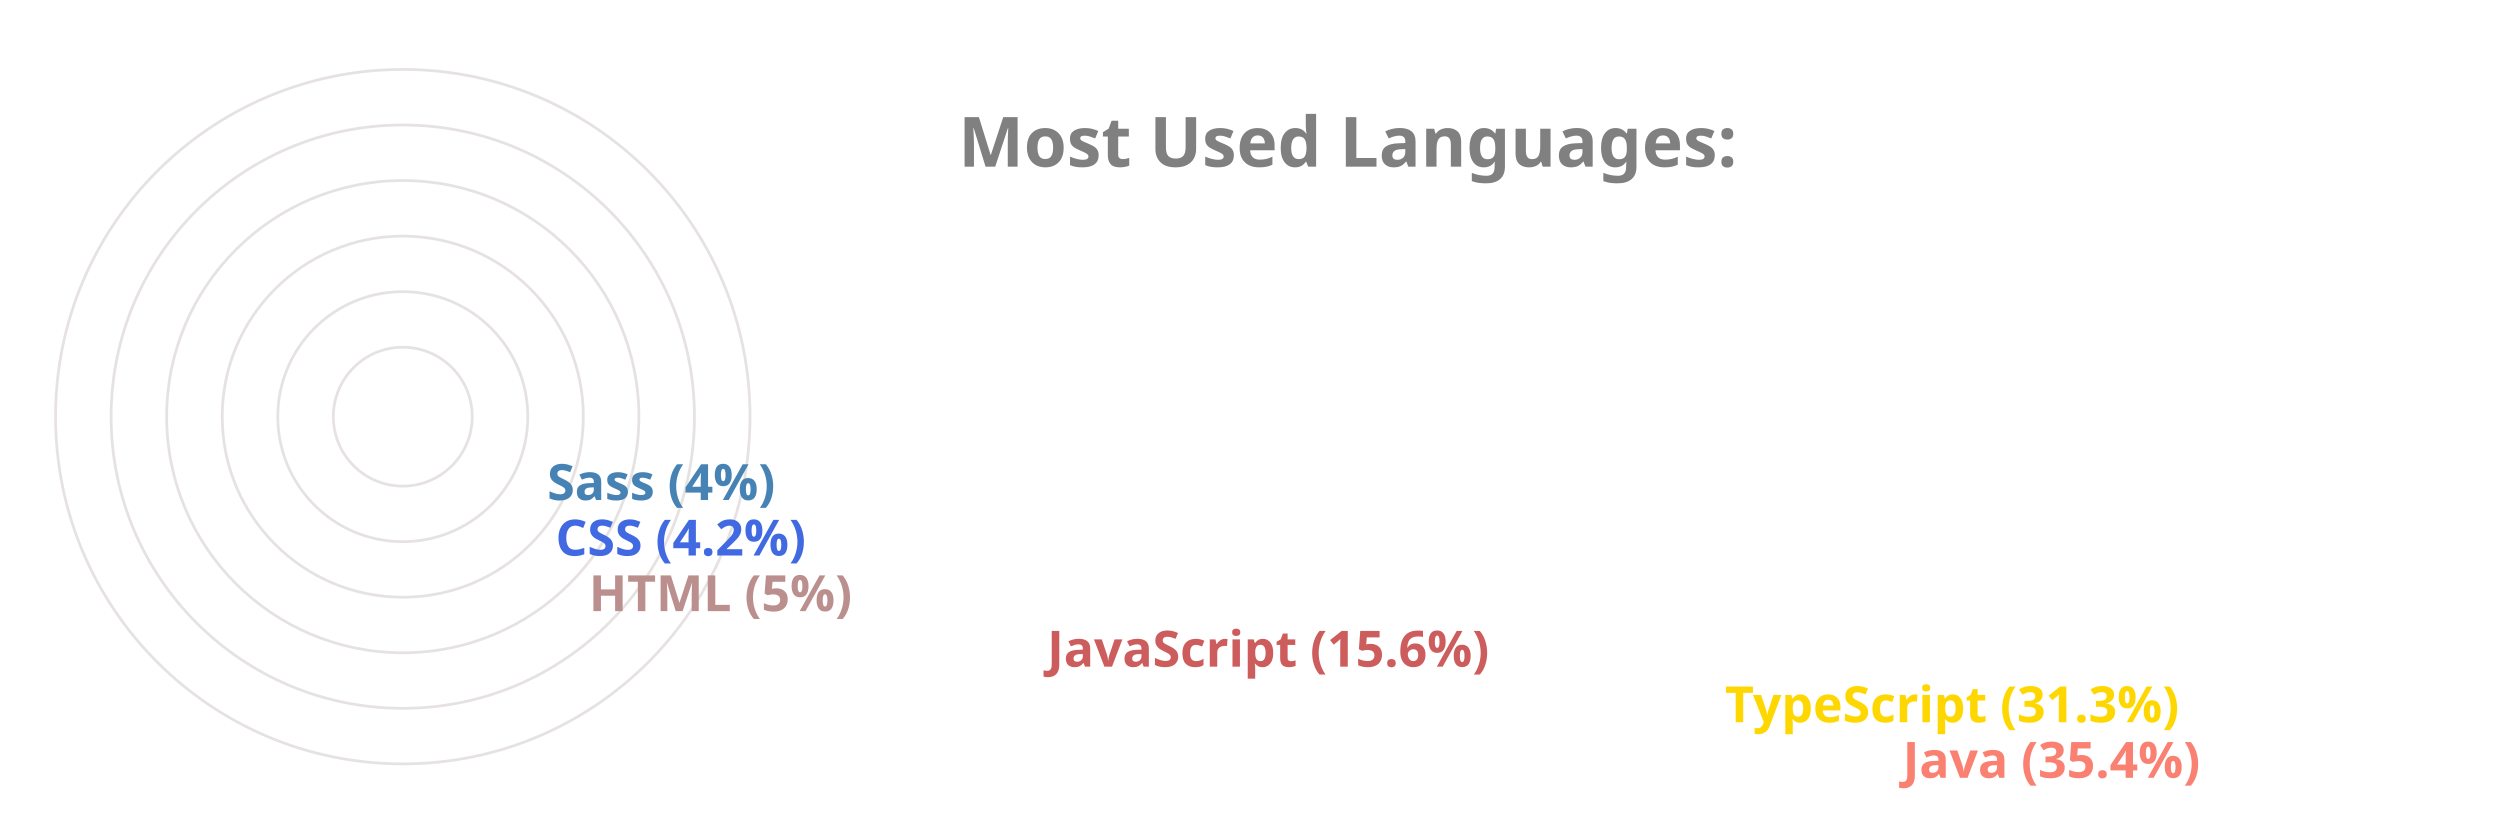
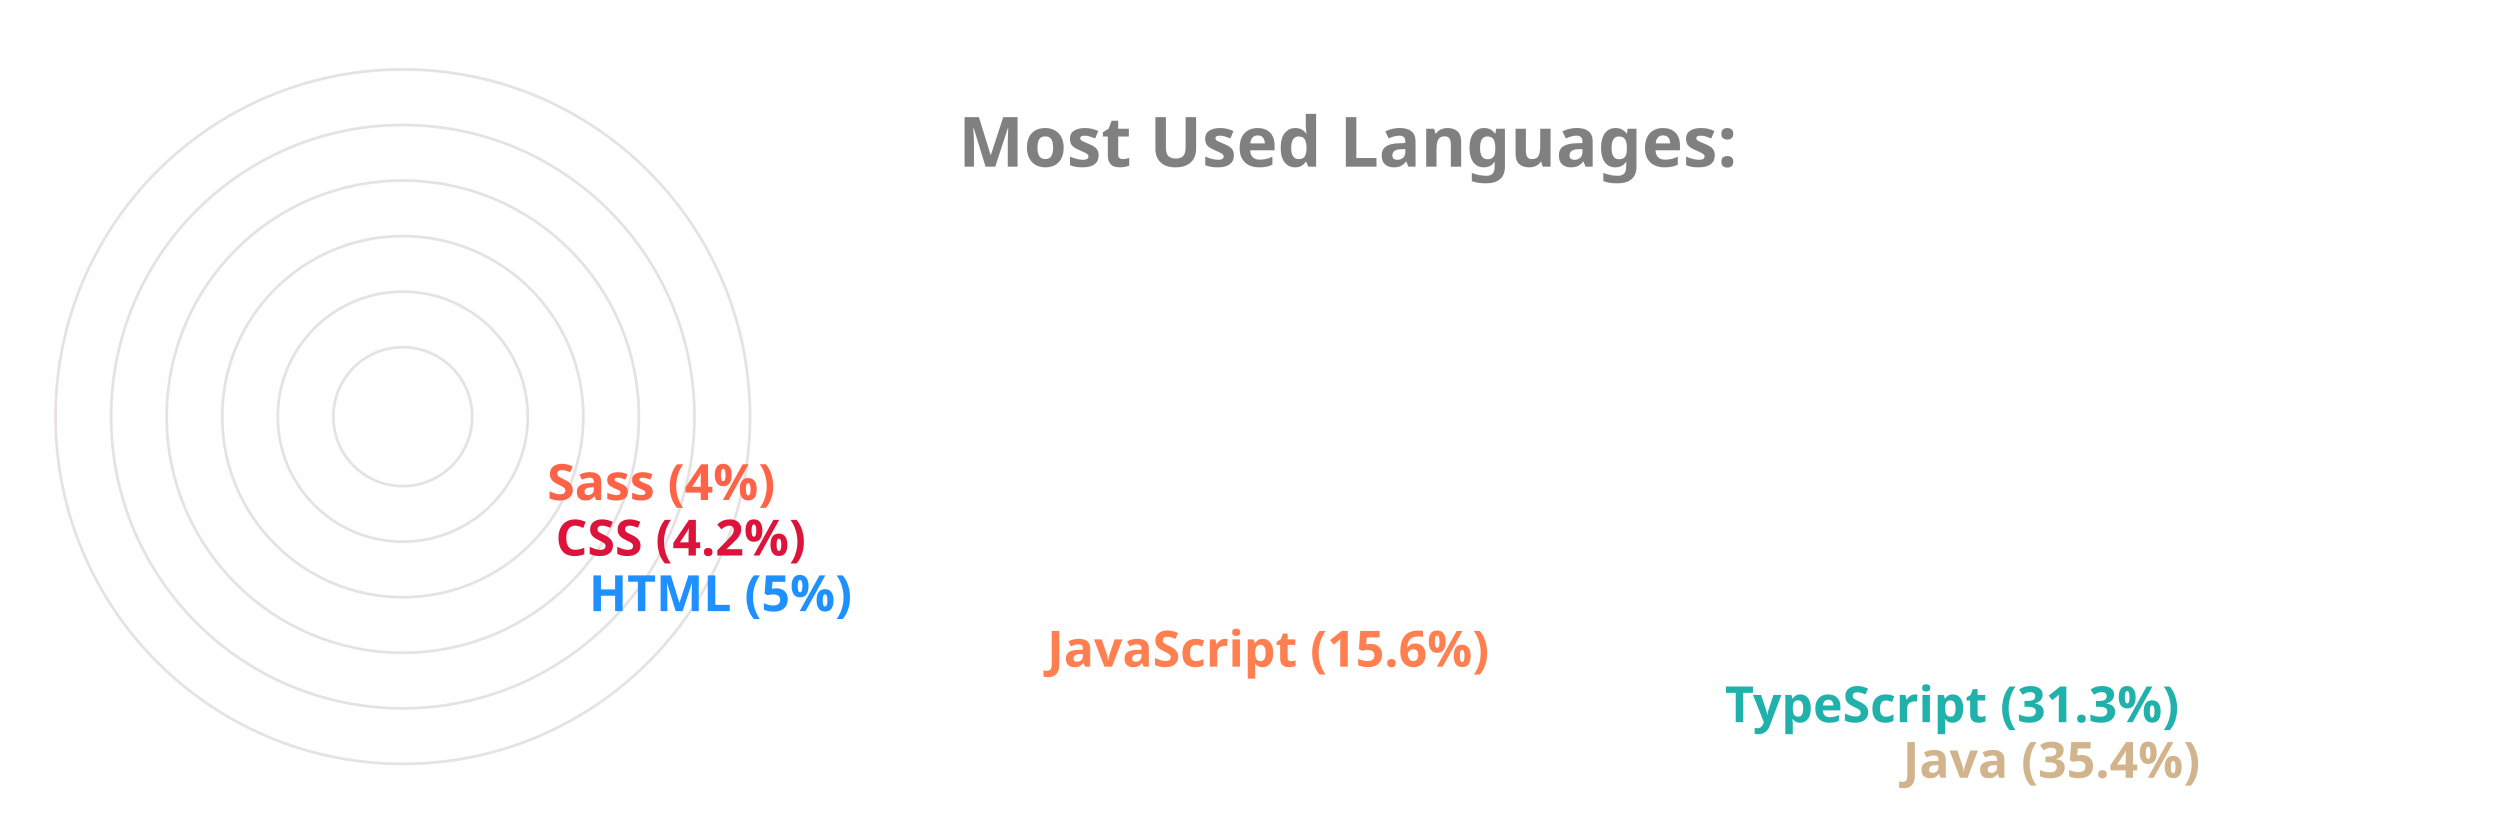
<svg xmlns="http://www.w3.org/2000/svg" viewBox="0 0 650 300" height="200px" width="600px">
  <style>
		.label {
			font: bold 25px sans-serif;
			color: #404040;
			-webkit-text-stroke: 1px white;
	  	}
		.name {
			font: bold 18px sans-serif;
			color: #404040;
	  	}

		.line {
			stroke-dasharray: 1000;
			stroke-dashoffset: 1000;
			animation: dash 3.5s ease-in-out forwards;	
			animation-iteration-count: infinite;
			animation-direction: alternate-reverse;
		}

		.path {
			stroke-dasharray: 1000;
			stroke-dashoffset: 1000;
			animation: dash 3.5s ease-in-out forwards;	
			animation-iteration-count: infinite;
			animation-direction: alternate-reverse;
		}
		  
		@keyframes dash {
			to {
				stroke-dashoffset: 0;
			}
		}

	</style>
  <g stroke="#E6E2E1" fill="none" stroke-width="1">
    <circle cx="20" cy="150" r="125" />
    <circle cx="20" cy="150" r="105" />
    <circle cx="20" cy="150" r="85" />
    <circle cx="20" cy="150" r="65" />
    <circle cx="20" cy="150" r="45" />
    <circle cx="20" cy="150" r="25" />
  </g>
  <g fill="none" stroke-width="20" class="line">
-     <line x2="550" y2="275" x1="20" y1="275" stroke="Salmon" />
-     <line x2="486" y2="255" x1="20" y1="255" stroke="Gold" />
-     <line x2="242" y2="235" x1="20" y1="235" stroke="IndianRed" />
-     <line x2="77" y2="215" x1="20" y1="215" stroke="RosyBrown" />
-     <line x2="65" y2="195" x1="20" y1="195" stroke="RoyalBlue" />
-     <line x2="62" y2="175" x1="20" y1="175" stroke="SteelBlue" />
+     <line x2="550" y2="275" x1="20" y1="275" stroke="Tan" />
+     <line x2="486" y2="255" x1="20" y1="255" stroke="LightSeaGreen" />
+     <line x2="242" y2="235" x1="20" y1="235" stroke="Coral" />
+     <line x2="77" y2="215" x1="20" y1="215" stroke="DodgerBlue" />
+     <line x2="65" y2="195" x1="20" y1="195" stroke="Crimson" />
+     <line x2="62" y2="175" x1="20" y1="175" stroke="Tomato" />
  </g>
  <g fill="none" stroke-width="20" stroke-linecap="round" class="path">
-     <path d="M 20 275 A 125 125 45 0 1 -82 78" stroke="Salmon" />
-     <path d="M 20 255 A 105 105 45 0 1 -70 95" stroke="Gold" />
-     <path d="M 20 235 A 85 85 45 0 1 -61 126" stroke="IndianRed" />
-     <path d="M 20 215 A 65 65 45 0 1 -44 144" stroke="RosyBrown" />
-     <path d="M 20 195 A 45 45 45 0 1 -24 146" stroke="RoyalBlue" />
-     <path d="M 20 175 A 25 25 45 0 1 -4 148" stroke="SteelBlue" />
+     <path d="M 20 275 A 125 125 45 0 1 -82 78" stroke="Tan" />
+     <path d="M 20 255 A 105 105 45 0 1 -70 95" stroke="LightSeaGreen" />
+     <path d="M 20 235 A 85 85 45 0 1 -61 126" stroke="Coral" />
+     <path d="M 20 215 A 65 65 45 0 1 -44 144" stroke="DodgerBlue" />
+     <path d="M 20 195 A 45 45 45 0 1 -24 146" stroke="Crimson" />
+     <path d="M 20 175 A 25 25 45 0 1 -4 148" stroke="Tomato" />
  </g>
  <g class="name">
-     <text x="560" y="280" fill="Salmon">Java (35.4%)</text>
-     <text x="496" y="260" fill="Gold">TypeScript (31.3%)</text>
-     <text x="252" y="240" fill="IndianRed">JavaScript (15.6%)</text>
-     <text x="87" y="220" fill="RosyBrown">HTML (5%)</text>
-     <text x="75" y="200" fill="RoyalBlue">CSS (4.2%)</text>
-     <text x="72" y="180" fill="SteelBlue">Sass (4%)</text>
+     <text x="560" y="280" fill="Tan">Java (35.4%)</text>
+     <text x="496" y="260" fill="LightSeaGreen">TypeScript (31.3%)</text>
+     <text x="252" y="240" fill="Coral">JavaScript (15.6%)</text>
+     <text x="87" y="220" fill="DodgerBlue">HTML (5%)</text>
+     <text x="75" y="200" fill="Crimson">CSS (4.2%)</text>
+     <text x="72" y="180" fill="Tomato">Sass (4%)</text>
  </g>
  <g class="label">
    <text x="220" y="60" fill="grey">Most Used Languages:</text>
  </g>
</svg>
